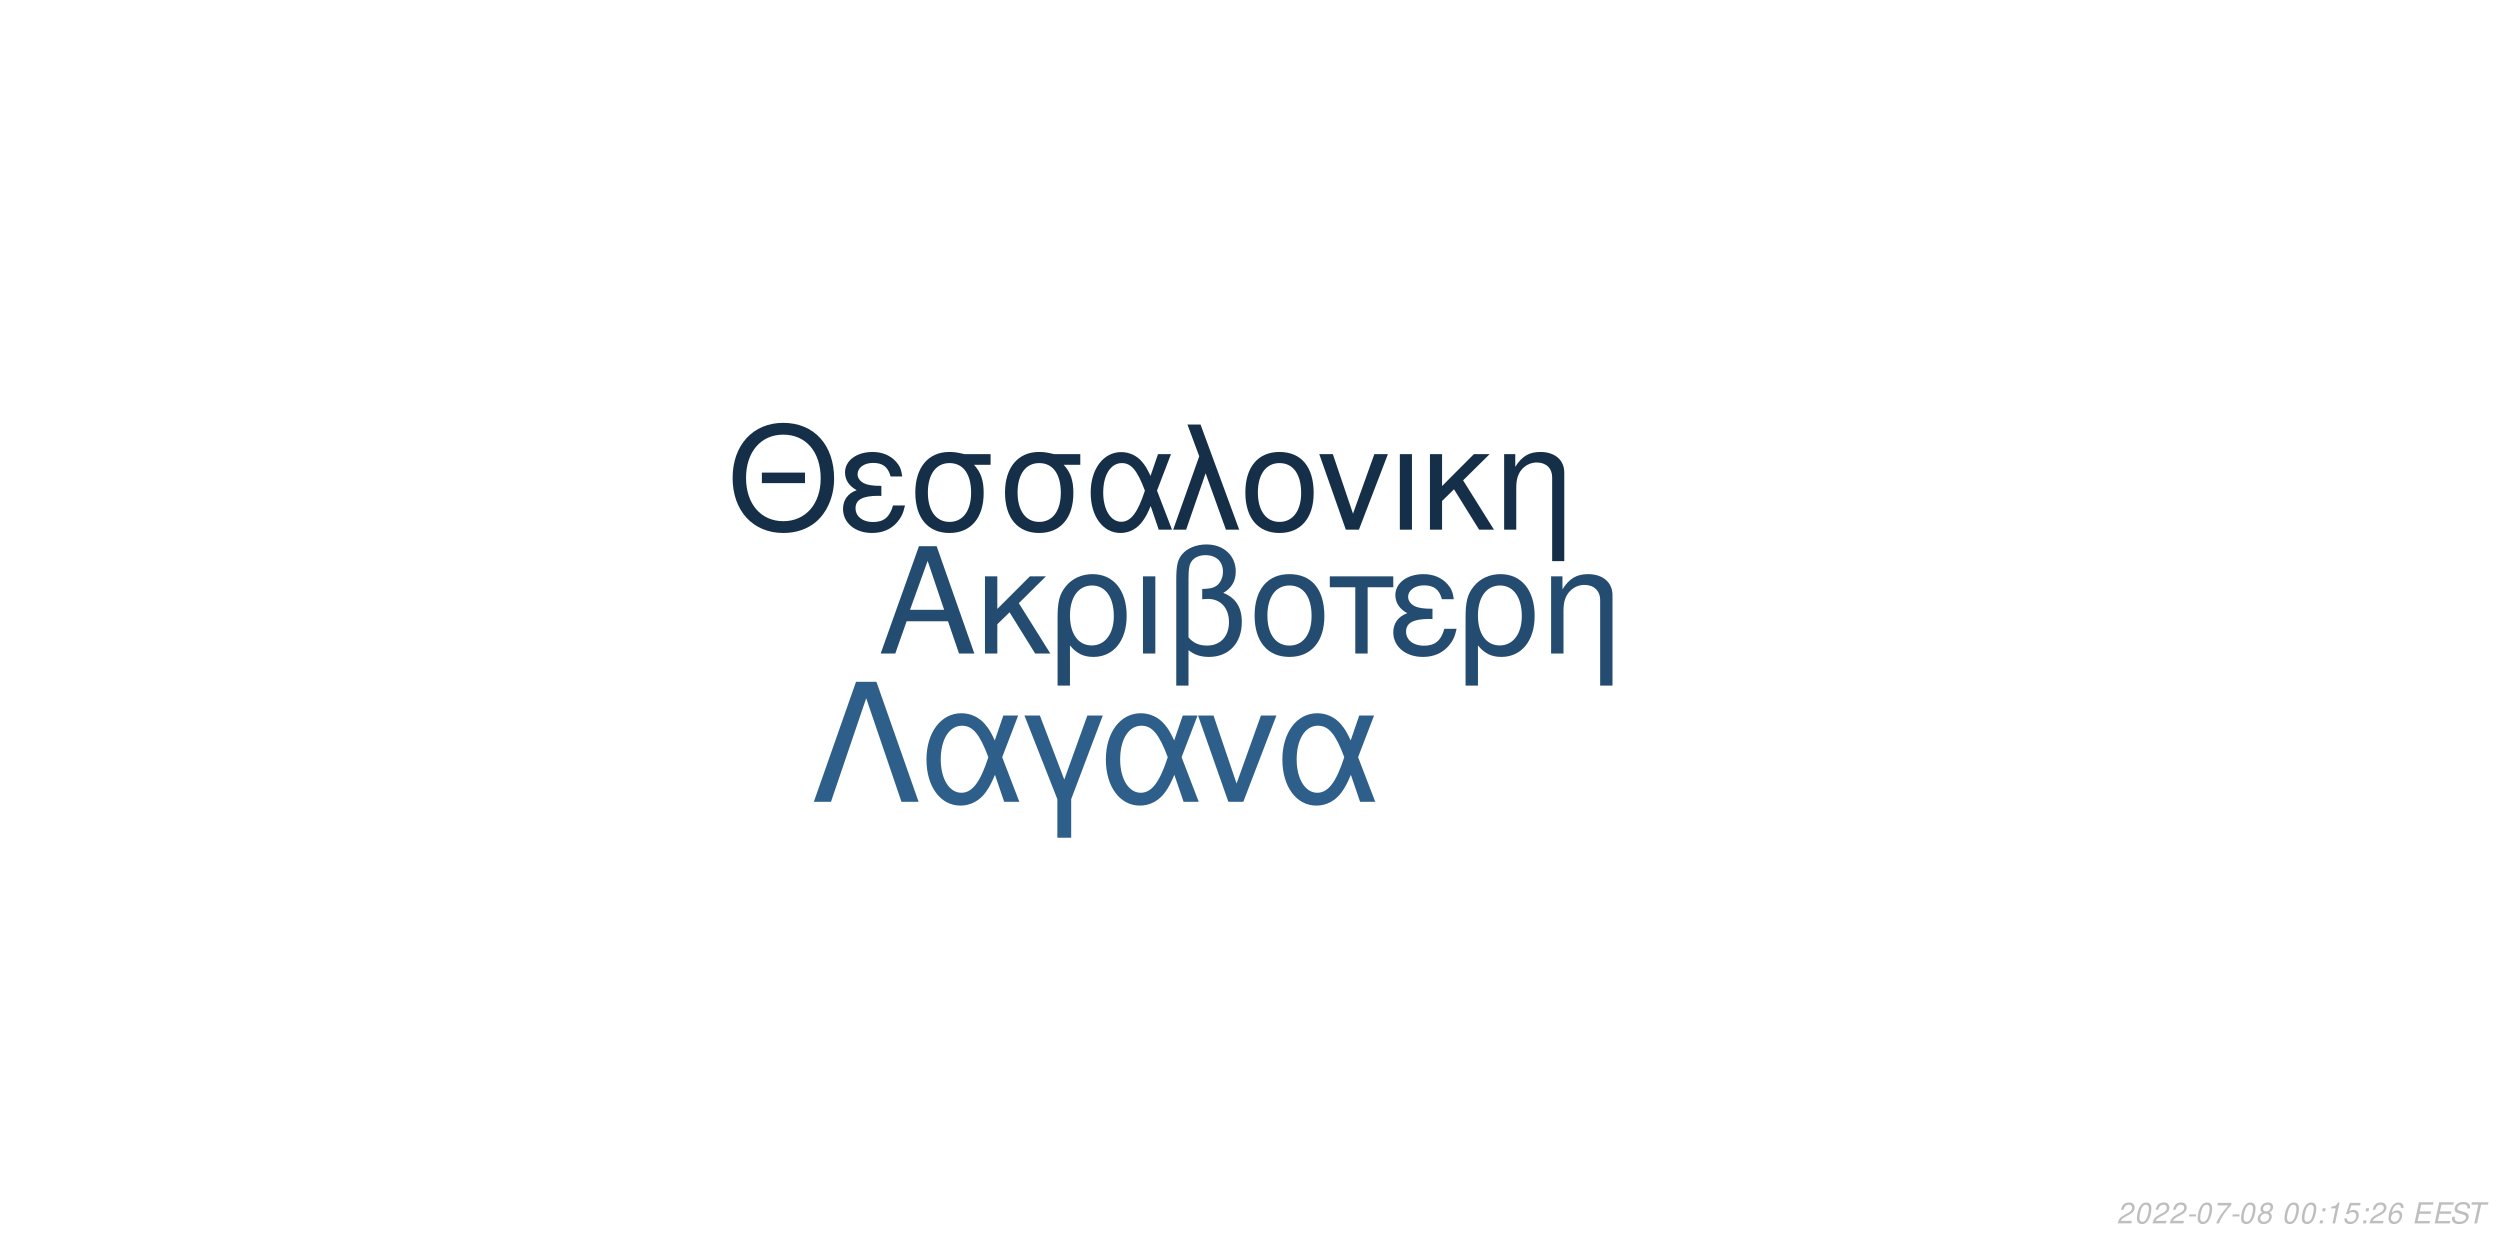
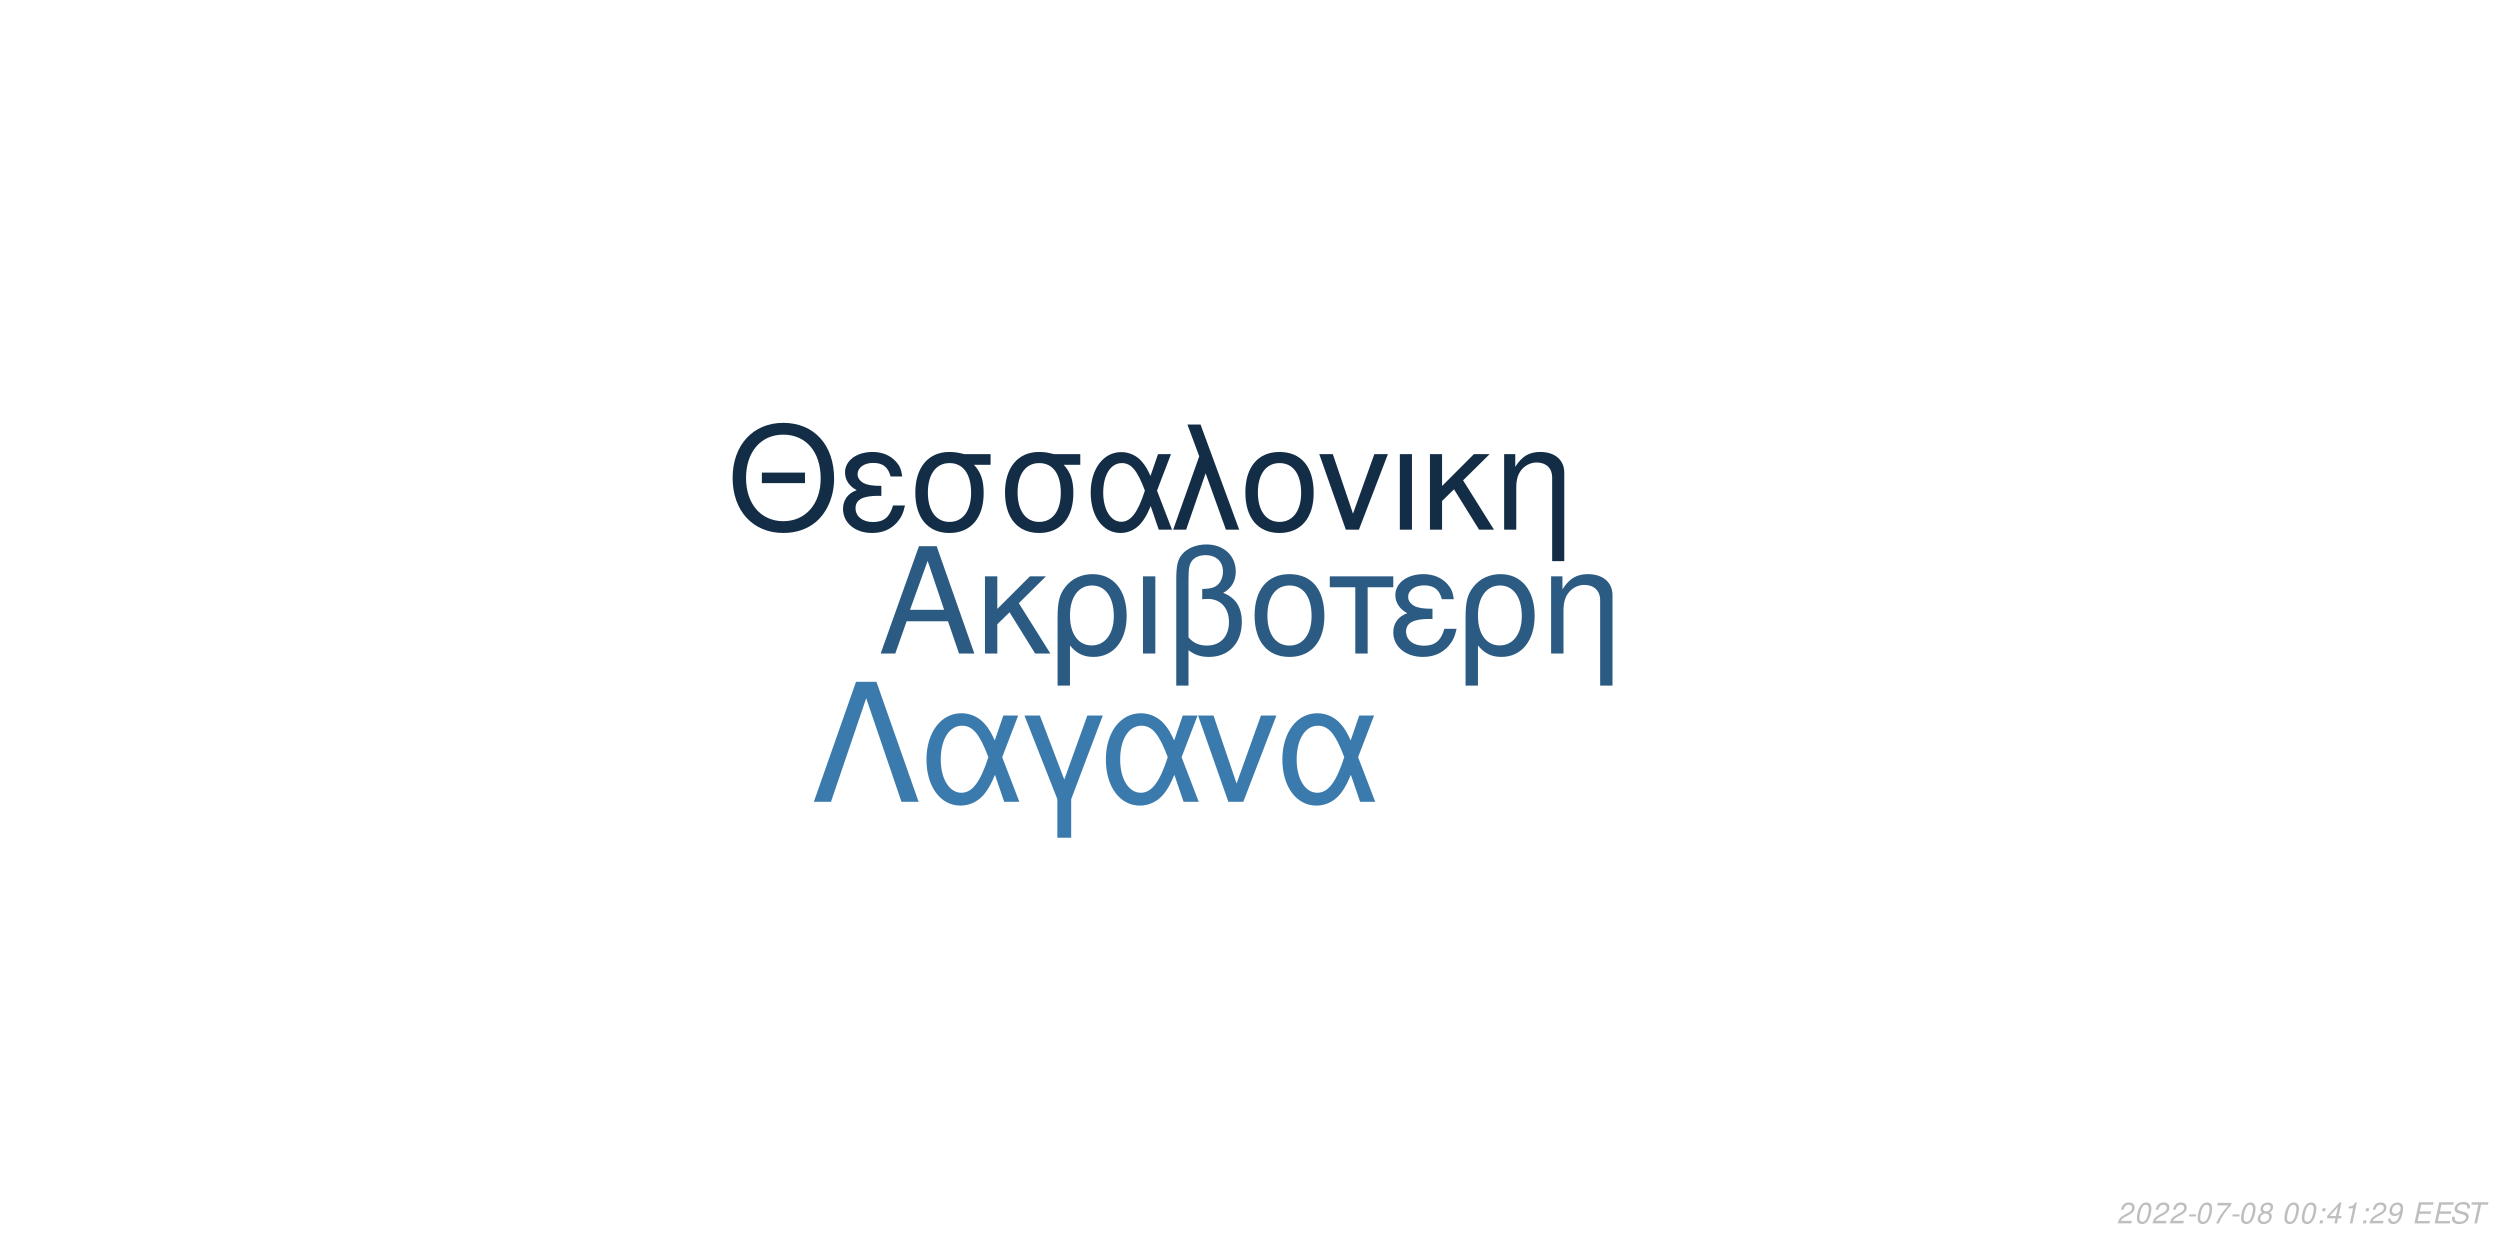
<svg xmlns="http://www.w3.org/2000/svg" xmlns:xlink="http://www.w3.org/1999/xlink" width="864pt" height="432pt" viewBox="0 0 864 432" version="1.1">
  <defs>
    <g>
      <symbol overflow="visible" id="glyph0-0">
        <path style="stroke:none;" d="" />
      </symbol>
      <symbol overflow="visible" id="glyph0-1">
        <path style="stroke:none;" d="M 24.125 -11.141 L 27.938 0 L 33.234 0 L 20.203 -37.094 L 14.094 -37.094 L 0.859 0 L 5.906 0 L 9.828 -11.141 Z M 22.797 -15.109 L 11 -15.109 L 17.094 -32.016 Z M 22.797 -15.109 " />
      </symbol>
      <symbol overflow="visible" id="glyph0-2">
        <path style="stroke:none;" d="M 7.172 -15.422 L 7.172 -26.672 L 2.906 -26.672 L 2.906 0 L 7.172 0 L 7.172 -10.125 L 11.406 -14.25 L 20.25 0 L 25.5 0 L 14.609 -17.406 L 23.969 -26.672 L 18.422 -26.672 Z M 7.172 -15.422 " />
      </symbol>
      <symbol overflow="visible" id="glyph0-3">
        <path style="stroke:none;" d="M 3 11.094 L 7.281 11.094 L 7.281 -2.797 C 9.516 -0.047 11.953 1.172 15.375 1.172 C 22.344 1.172 26.875 -4.422 26.875 -13.031 C 26.875 -21.891 22.297 -27.438 15.062 -27.438 C 11.297 -27.438 7.984 -25.906 5.797 -23.156 C 3.672 -20.516 3 -17.969 3 -12.359 Z M 14.906 -23.516 C 19.547 -23.516 22.438 -19.438 22.438 -12.922 C 22.438 -6.812 19.391 -2.797 14.812 -2.797 C 10.172 -2.797 7.281 -6.766 7.281 -13.125 C 7.281 -19.484 10.234 -23.516 14.906 -23.516 Z M 14.906 -23.516 " />
      </symbol>
      <symbol overflow="visible" id="glyph0-4">
        <path style="stroke:none;" d="M 3.516 0 L 7.781 0 L 7.781 -26.672 L 3.516 -26.672 Z M 3.516 0 " />
      </symbol>
      <symbol overflow="visible" id="glyph0-5">
        <path style="stroke:none;" d="M 4.016 11.094 L 8.25 11.094 L 8.25 -1.172 C 10.172 0.406 12.422 1.172 15.312 1.172 C 22.188 1.172 26.672 -3.609 26.672 -10.891 C 26.672 -15.984 24.578 -19.234 20.25 -20.969 C 23.109 -22.547 24.578 -25.031 24.578 -28.344 C 24.578 -33.844 20.406 -37.703 14.453 -37.703 C 10.938 -37.703 7.734 -36.391 6 -34.25 C 4.484 -32.422 4.016 -30.328 4.016 -25.391 Z M 8.25 -25.656 C 8.25 -29.359 8.5 -30.844 9.469 -32.062 C 10.375 -33.281 12.156 -34 14.094 -34 C 17.812 -34 20.156 -31.812 20.156 -28.297 C 20.156 -25.953 18.984 -23.812 17.297 -23.047 C 16.281 -22.547 15.469 -22.438 12.984 -22.297 L 12.984 -18.781 C 13.734 -18.828 14.344 -18.875 14.969 -18.875 C 19.344 -18.875 22.234 -15.719 22.234 -10.891 C 22.234 -5.906 19.281 -2.75 14.656 -2.75 C 11.953 -2.75 9.922 -3.609 8.25 -5.594 Z M 8.25 -25.656 " />
      </symbol>
      <symbol overflow="visible" id="glyph0-6">
        <path style="stroke:none;" d="M 14.094 -27.438 C 6.562 -27.438 2.094 -22.094 2.094 -13.125 C 2.094 -4.125 6.562 1.172 14.141 1.172 C 21.672 1.172 26.203 -4.172 26.203 -12.922 C 26.203 -22.188 21.828 -27.438 14.094 -27.438 Z M 14.141 -23.516 C 18.938 -23.516 21.781 -19.594 21.781 -12.984 C 21.781 -6.672 18.828 -2.75 14.141 -2.75 C 9.422 -2.75 6.516 -6.672 6.516 -13.125 C 6.516 -19.594 9.422 -23.516 14.141 -23.516 Z M 14.141 -23.516 " />
      </symbol>
      <symbol overflow="visible" id="glyph0-7">
        <path style="stroke:none;" d="M 7.891 0 L 12.156 0 L 12.156 -22.906 L 21.016 -22.906 L 21.016 -26.672 L -0.922 -26.672 L -0.922 -22.906 L 7.891 -22.906 Z M 7.891 0 " />
      </symbol>
      <symbol overflow="visible" id="glyph0-8">
        <path style="stroke:none;" d="M 14.562 -15.469 C 11.344 -15.469 9.562 -15.781 8.297 -16.438 C 6.922 -17.203 6.156 -18.328 6.156 -19.547 C 6.156 -21.891 8.453 -23.562 11.656 -23.562 C 15.062 -23.562 16.953 -22.094 17.812 -18.781 L 21.938 -18.781 C 21.578 -21.266 21.062 -22.5 19.797 -23.922 C 17.812 -26.203 14.906 -27.438 11.453 -27.438 C 5.797 -27.438 1.734 -24.375 1.734 -20.203 C 1.734 -17.609 3.156 -15.375 5.859 -13.938 C 2.797 -12.875 1.016 -10.484 1.016 -7.328 C 1.016 -2.391 5.297 1.172 11.25 1.172 C 14.969 1.172 17.906 -0.109 20.156 -2.641 C 21.578 -4.328 22.297 -5.797 22.906 -8.547 L 18.672 -8.547 C 17.5 -4.422 15.422 -2.703 11.609 -2.703 C 7.938 -2.703 5.438 -4.688 5.438 -7.578 C 5.438 -10.578 7.938 -11.953 13.484 -11.953 C 13.641 -11.953 14.094 -11.953 14.562 -11.906 Z M 14.562 -15.469 " />
      </symbol>
      <symbol overflow="visible" id="glyph0-9">
        <path style="stroke:none;" d="M 3.562 -26.672 L 3.562 0 L 7.844 0 L 7.844 -14.703 C 7.844 -17.906 8.5 -19.891 10.031 -21.531 C 11.406 -22.953 13.188 -23.719 15.062 -23.719 C 18.375 -23.719 20.516 -21.672 20.516 -18.469 L 20.516 11.094 L 24.781 11.094 L 24.781 -20.156 C 24.781 -24.578 21.469 -27.438 16.328 -27.438 C 12.359 -27.438 9.828 -25.906 7.484 -22.188 L 7.484 -26.672 Z M 3.562 -26.672 " />
      </symbol>
      <symbol overflow="visible" id="glyph1-0">
        <path style="stroke:none;" d="" />
      </symbol>
      <symbol overflow="visible" id="glyph1-1">
        <path style="stroke:none;" d="M 26.859 -19.734 L 11.953 -19.734 L 11.953 -16.094 L 26.859 -16.094 Z M 19.328 -36.922 C 8.922 -36.922 1.844 -29.25 1.844 -17.891 C 1.844 -6.484 8.875 1.141 19.391 1.141 C 23.812 1.141 27.703 -0.203 30.641 -2.688 C 34.578 -6.031 36.922 -11.656 36.922 -17.594 C 36.922 -29.297 30 -36.922 19.328 -36.922 Z M 19.328 -32.844 C 27.203 -32.844 32.281 -26.906 32.281 -17.688 C 32.281 -8.922 27.062 -2.938 19.391 -2.938 C 11.609 -2.938 6.484 -8.922 6.484 -17.891 C 6.484 -26.859 11.609 -32.844 19.328 -32.844 Z M 19.328 -32.844 " />
      </symbol>
      <symbol overflow="visible" id="glyph1-2">
        <path style="stroke:none;" d="M 14.25 -15.141 C 11.109 -15.141 9.375 -15.453 8.125 -16.094 C 6.781 -16.844 6.031 -17.938 6.031 -19.141 C 6.031 -21.422 8.266 -23.078 11.406 -23.078 C 14.75 -23.078 16.594 -21.625 17.438 -18.391 L 21.469 -18.391 C 21.125 -20.828 20.625 -22.031 19.391 -23.422 C 17.438 -25.656 14.594 -26.859 11.219 -26.859 C 5.688 -26.859 1.688 -23.875 1.688 -19.781 C 1.688 -17.234 3.094 -15.047 5.734 -13.656 C 2.734 -12.609 1 -10.266 1 -7.172 C 1 -2.344 5.188 1.141 11.016 1.141 C 14.656 1.141 17.547 -0.094 19.734 -2.594 C 21.125 -4.234 21.828 -5.688 22.422 -8.375 L 18.281 -8.375 C 17.141 -4.328 15.094 -2.641 11.359 -2.641 C 7.766 -2.641 5.328 -4.578 5.328 -7.422 C 5.328 -10.359 7.766 -11.703 13.203 -11.703 C 13.359 -11.703 13.797 -11.703 14.25 -11.656 Z M 14.25 -15.141 " />
      </symbol>
      <symbol overflow="visible" id="glyph1-3">
        <path style="stroke:none;" d="M 29 -26.109 L 19.938 -26.109 C 17.594 -26.703 16.438 -26.859 14.703 -26.859 C 7.469 -26.859 2.984 -21.469 2.984 -12.859 C 2.984 -4.031 7.375 1.141 14.797 1.141 C 22.172 1.141 26.609 -4.078 26.609 -12.656 C 26.609 -17.047 25.656 -19.828 23.266 -22.422 L 29 -22.422 Z M 14.797 -23.016 C 19.531 -23.016 22.266 -19.234 22.266 -12.75 C 22.266 -6.531 19.438 -2.688 14.797 -2.688 C 10.172 -2.688 7.328 -6.531 7.328 -12.859 C 7.328 -19.188 10.172 -23.016 14.797 -23.016 Z M 14.797 -23.016 " />
      </symbol>
      <symbol overflow="visible" id="glyph1-4">
        <path style="stroke:none;" d="M 29.344 -26.109 L 24.859 -26.109 L 22.266 -18.578 C 21.125 -21.031 20.484 -22.125 19.328 -23.469 C 17.547 -25.609 14.906 -26.812 12.156 -26.812 C 5.984 -26.812 1.594 -20.984 1.594 -12.812 C 1.594 -4.578 5.828 1.141 11.906 1.141 C 14.953 1.141 17.734 -0.344 19.625 -3.047 C 20.672 -4.531 21.281 -5.688 22.328 -8.172 L 25.109 0 L 29.703 0 L 24.516 -13.5 Z M 20.328 -13.5 C 17.891 -5.922 15.453 -2.734 12.156 -2.734 C 8.516 -2.734 5.922 -6.922 5.922 -12.812 C 5.922 -18.938 8.516 -23.016 12.359 -23.016 C 15.594 -23.016 17.688 -20.531 20.328 -13.5 Z M 20.328 -13.5 " />
      </symbol>
      <symbol overflow="visible" id="glyph1-5">
        <path style="stroke:none;" d="M 1.094 0 L 5.578 0 L 12.312 -19.484 L 19.328 0 L 23.922 0 L 10.562 -36.328 L 6.031 -36.328 L 10.109 -25.359 Z M 1.094 0 " />
      </symbol>
      <symbol overflow="visible" id="glyph1-6">
        <path style="stroke:none;" d="M 13.797 -26.859 C 6.422 -26.859 2.047 -21.625 2.047 -12.859 C 2.047 -4.031 6.422 1.141 13.859 1.141 C 21.234 1.141 25.656 -4.078 25.656 -12.656 C 25.656 -21.719 21.375 -26.859 13.797 -26.859 Z M 13.859 -23.016 C 18.531 -23.016 21.328 -19.188 21.328 -12.703 C 21.328 -6.531 18.438 -2.688 13.859 -2.688 C 9.219 -2.688 6.375 -6.531 6.375 -12.859 C 6.375 -19.188 9.219 -23.016 13.859 -23.016 Z M 13.859 -23.016 " />
      </symbol>
      <symbol overflow="visible" id="glyph1-7">
        <path style="stroke:none;" d="M 14.297 0 L 24.312 -26.109 L 19.625 -26.109 L 12.25 -5.531 L 5.281 -26.109 L 0.594 -26.109 L 9.766 0 Z M 14.297 0 " />
      </symbol>
      <symbol overflow="visible" id="glyph1-8">
        <path style="stroke:none;" d="M 3.438 0 L 7.625 0 L 7.625 -26.109 L 3.438 -26.109 Z M 3.438 0 " />
      </symbol>
      <symbol overflow="visible" id="glyph1-9">
        <path style="stroke:none;" d="M 7.031 -15.094 L 7.031 -26.109 L 2.844 -26.109 L 2.844 0 L 7.031 0 L 7.031 -9.922 L 11.156 -13.953 L 19.828 0 L 24.969 0 L 14.297 -17.047 L 23.469 -26.109 L 18.031 -26.109 Z M 7.031 -15.094 " />
      </symbol>
      <symbol overflow="visible" id="glyph1-10">
        <path style="stroke:none;" d="M 3.484 -26.109 L 3.484 0 L 7.672 0 L 7.672 -14.406 C 7.672 -17.547 8.328 -19.484 9.812 -21.078 C 11.156 -22.469 12.906 -23.219 14.75 -23.219 C 17.984 -23.219 20.078 -21.234 20.078 -18.094 L 20.078 10.859 L 24.266 10.859 L 24.266 -19.734 C 24.266 -24.062 21.031 -26.859 16 -26.859 C 12.109 -26.859 9.609 -25.359 7.328 -21.719 L 7.328 -26.109 Z M 3.484 -26.109 " />
      </symbol>
      <symbol overflow="visible" id="glyph2-0">
        <path style="stroke:none;" d="" />
      </symbol>
      <symbol overflow="visible" id="glyph2-1">
        <path style="stroke:none;" d="M 22.531 -41.484 L 15.484 -41.484 L 0.906 0 L 6.828 0 L 19 -35.797 L 31.188 0 L 37.109 0 Z M 22.531 -41.484 " />
      </symbol>
      <symbol overflow="visible" id="glyph2-2">
        <path style="stroke:none;" d="M 33.516 -29.812 L 28.391 -29.812 L 25.438 -21.219 C 24.125 -24.016 23.391 -25.266 22.078 -26.797 C 20.031 -29.25 17.016 -30.609 13.891 -30.609 C 6.828 -30.609 1.828 -23.953 1.828 -14.625 C 1.828 -5.234 6.656 1.312 13.594 1.312 C 17.078 1.312 20.266 -0.391 22.422 -3.469 C 23.609 -5.172 24.297 -6.484 25.5 -9.328 L 28.688 0 L 33.922 0 L 28 -15.422 Z M 23.219 -15.422 C 20.422 -6.766 17.641 -3.125 13.891 -3.125 C 9.734 -3.125 6.766 -7.906 6.766 -14.625 C 6.766 -21.625 9.734 -26.297 14.109 -26.297 C 17.812 -26.297 20.203 -23.453 23.219 -15.422 Z M 23.219 -15.422 " />
      </symbol>
      <symbol overflow="visible" id="glyph2-3">
        <path style="stroke:none;" d="M 12.062 12.406 L 16.844 12.406 L 16.844 -0.906 L 27.766 -29.812 L 22.422 -29.812 L 14.453 -7.688 L 6.031 -29.812 L 0.688 -29.812 L 12.062 -0.906 Z M 12.062 12.406 " />
      </symbol>
      <symbol overflow="visible" id="glyph2-4">
        <path style="stroke:none;" d="M 16.328 0 L 27.766 -29.812 L 22.422 -29.812 L 14 -6.312 L 6.031 -29.812 L 0.688 -29.812 L 11.156 0 Z M 16.328 0 " />
      </symbol>
      <symbol overflow="visible" id="glyph3-0">
        <path style="stroke:none;" d="" />
      </symbol>
      <symbol overflow="visible" id="glyph3-1">
        <path style="stroke:none;" d="M 5.234 -0.875 L 1.469 -0.875 C 1.641 -1.375 2.203 -1.891 3.109 -2.344 L 4.234 -2.938 C 5.562 -3.625 6.219 -4.469 6.219 -5.484 C 6.219 -5.938 6.062 -6.359 5.797 -6.656 C 5.469 -7.047 4.984 -7.234 4.312 -7.234 C 2.766 -7.234 1.891 -6.453 1.484 -4.734 L 2.375 -4.734 C 2.484 -5.188 2.609 -5.484 2.797 -5.75 C 3.094 -6.203 3.609 -6.453 4.188 -6.453 C 4.891 -6.453 5.344 -6.031 5.344 -5.375 C 5.344 -4.703 4.859 -4.094 4.016 -3.656 L 2.984 -3.125 C 1.234 -2.188 0.797 -1.656 0.344 -0.016 L 5.047 -0.016 Z M 5.234 -0.875 " />
      </symbol>
      <symbol overflow="visible" id="glyph3-2">
        <path style="stroke:none;" d="M 4.203 -7.234 C 3.375 -7.234 2.688 -6.812 2.125 -5.984 C 1.484 -5.047 0.984 -3.188 0.984 -1.734 C 0.984 -1.109 1.172 -0.562 1.484 -0.266 C 1.797 0.047 2.281 0.234 2.766 0.234 C 3.625 0.234 4.281 -0.156 4.859 -1.016 C 5.516 -1.953 6 -3.797 6 -5.266 C 6 -6.5 5.328 -7.234 4.203 -7.234 Z M 4.094 -6.453 C 4.734 -6.453 5.125 -5.984 5.125 -5.156 C 5.125 -4.203 4.781 -2.625 4.406 -1.812 C 3.984 -0.938 3.516 -0.547 2.875 -0.547 C 2.25 -0.547 1.875 -1.031 1.875 -1.828 C 1.875 -2.797 2.203 -4.344 2.594 -5.203 C 2.984 -6.047 3.453 -6.453 4.094 -6.453 Z M 4.094 -6.453 " />
      </symbol>
      <symbol overflow="visible" id="glyph3-3">
        <path style="stroke:none;" d="M 3.516 -3.125 L 1.125 -3.125 L 0.969 -2.406 L 3.359 -2.406 Z M 3.516 -3.125 " />
      </symbol>
      <symbol overflow="visible" id="glyph3-4">
        <path style="stroke:none;" d="M 6.703 -7.094 L 1.953 -7.094 L 1.766 -6.219 L 5.594 -6.219 C 3.344 -3.688 2.266 -2.109 1.375 0 L 2.344 0 C 3.031 -1.906 4.828 -4.594 6.547 -6.281 Z M 6.703 -7.094 " />
      </symbol>
      <symbol overflow="visible" id="glyph3-5">
        <path style="stroke:none;" d="M 4.766 -3.797 C 5.078 -3.969 5.234 -4.078 5.438 -4.234 C 5.812 -4.594 6.062 -5.172 6.062 -5.734 C 6.062 -6.625 5.344 -7.234 4.266 -7.234 C 2.812 -7.234 1.703 -6.219 1.703 -4.875 C 1.703 -4.406 1.875 -4.125 2.359 -3.812 C 1.297 -3.312 0.75 -2.516 0.75 -1.469 C 0.75 -0.438 1.547 0.234 2.812 0.234 C 3.656 0.234 4.359 -0.094 4.938 -0.734 C 5.359 -1.234 5.609 -1.859 5.609 -2.438 C 5.609 -3.047 5.312 -3.516 4.766 -3.797 Z M 4.109 -6.453 C 4.797 -6.453 5.188 -6.125 5.188 -5.578 C 5.188 -5.266 5.062 -4.922 4.859 -4.672 C 4.562 -4.312 4.188 -4.156 3.656 -4.156 C 2.984 -4.156 2.594 -4.453 2.594 -4.984 C 2.594 -5.859 3.203 -6.453 4.109 -6.453 Z M 3.453 -3.406 C 4.234 -3.406 4.734 -2.984 4.734 -2.312 C 4.734 -1.312 3.922 -0.547 2.875 -0.547 C 2.125 -0.547 1.625 -0.969 1.625 -1.625 C 1.625 -2.609 2.438 -3.406 3.453 -3.406 Z M 3.453 -3.406 " />
      </symbol>
      <symbol overflow="visible" id="glyph3-6">
        <path style="stroke:none;" d="" />
      </symbol>
      <symbol overflow="visible" id="glyph3-7">
        <path style="stroke:none;" d="M 2.359 -1.031 L 1.312 -1.031 L 1.094 0 L 2.141 0 Z M 3.266 -5.234 L 2.219 -5.234 L 2 -4.203 L 3.047 -4.203 Z M 3.266 -5.234 " />
      </symbol>
      <symbol overflow="visible" id="glyph3-8">
+         <path style="stroke:none;" d="M 3.625 -1.75 L 3.266 0 L 4.141 0 L 4.516 -1.75 L 5.562 -1.75 L 5.734 -2.531 L 4.688 -2.531 L 5.688 -7.234 L 5.016 -7.234 L 0.844 -2.672 L 0.641 -1.75 Z M 3.797 -2.531 L 1.594 -2.531 L 4.469 -5.703 Z M 3.797 -2.531 " />
+       </symbol>
+       <symbol overflow="visible" id="glyph3-9">
        <path style="stroke:none;" d="M 3.703 -5.188 L 2.594 0 L 3.469 0 L 5.016 -7.234 L 4.438 -7.234 C 3.906 -6.156 3.688 -6.016 2.234 -5.812 L 2.109 -5.188 Z M 3.703 -5.188 " />
      </symbol>
-       <symbol overflow="visible" id="glyph3-9">
-         <path style="stroke:none;" d="M 6.297 -7.094 L 2.594 -7.094 L 1.234 -3.234 L 2.047 -3.234 C 2.656 -3.766 2.938 -3.906 3.531 -3.906 C 4.328 -3.906 4.797 -3.453 4.797 -2.688 C 4.797 -1.438 3.969 -0.547 2.828 -0.547 C 2.031 -0.547 1.609 -0.938 1.578 -1.734 L 0.703 -1.734 L 0.703 -1.516 C 0.703 -0.938 0.844 -0.547 1.188 -0.266 C 1.562 0.062 2.078 0.234 2.703 0.234 C 3.656 0.234 4.391 -0.156 4.984 -0.922 C 5.422 -1.5 5.672 -2.234 5.672 -2.953 C 5.672 -4 4.938 -4.672 3.812 -4.672 C 3.328 -4.672 2.906 -4.547 2.406 -4.234 L 3.109 -6.219 L 6.109 -6.219 Z M 6.297 -7.094 " />
-       </symbol>
      <symbol overflow="visible" id="glyph3-10">
-         <path style="stroke:none;" d="M 6.125 -5.344 L 6.141 -5.625 C 6.141 -6.609 5.453 -7.234 4.391 -7.234 C 3.438 -7.234 2.641 -6.719 2.016 -5.703 C 1.422 -4.781 0.938 -2.953 0.938 -1.688 C 0.938 -0.516 1.688 0.234 2.859 0.234 C 3.703 0.234 4.438 -0.156 5 -0.875 C 5.406 -1.422 5.672 -2.156 5.672 -2.766 C 5.672 -3.812 4.969 -4.5 3.906 -4.5 C 3.234 -4.5 2.672 -4.234 2.094 -3.625 C 2.406 -5.375 3.234 -6.453 4.25 -6.453 C 4.703 -6.453 5.062 -6.234 5.172 -5.844 C 5.203 -5.719 5.234 -5.578 5.25 -5.344 Z M 3.656 -3.734 C 4.344 -3.734 4.797 -3.281 4.797 -2.625 C 4.797 -1.469 3.984 -0.547 2.984 -0.547 C 2.297 -0.547 1.812 -1.047 1.812 -1.766 C 1.812 -2.859 2.625 -3.734 3.656 -3.734 Z M 3.656 -3.734 " />
+         <path style="stroke:none;" d="M 0.844 -1.656 C 0.844 -1.547 0.844 -1.438 0.844 -1.375 C 0.844 -0.406 1.531 0.234 2.578 0.234 C 3.203 0.234 3.766 0.016 4.297 -0.438 C 4.938 -1 5.312 -1.656 5.594 -2.719 C 5.844 -3.672 6.016 -4.766 6.016 -5.375 C 6.016 -5.844 5.844 -6.328 5.547 -6.656 C 5.203 -7.031 4.703 -7.234 4.062 -7.234 C 2.516 -7.234 1.297 -5.938 1.297 -4.266 C 1.297 -3.203 1.984 -2.547 3.047 -2.547 C 3.484 -2.547 3.953 -2.672 4.281 -2.891 C 4.406 -2.984 4.547 -3.078 4.828 -3.344 C 4.438 -1.484 3.703 -0.547 2.703 -0.547 C 2.109 -0.547 1.719 -0.938 1.719 -1.547 L 1.719 -1.656 Z M 3.953 -6.453 C 4.625 -6.453 5.141 -5.953 5.141 -5.281 C 5.141 -4.188 4.312 -3.312 3.297 -3.312 C 2.594 -3.312 2.172 -3.734 2.172 -4.453 C 2.172 -5.562 2.984 -6.453 3.953 -6.453 Z M 3.953 -6.453 " />
      </symbol>
      <symbol overflow="visible" id="glyph3-11">
        <path style="stroke:none;" d="M 2.547 -3.312 L 6.5 -3.312 L 6.688 -4.141 L 2.719 -4.141 L 3.219 -6.469 L 7.344 -6.469 L 7.516 -7.297 L 2.453 -7.297 L 0.906 0 L 6.125 0 L 6.297 -0.812 L 2.016 -0.812 Z M 2.547 -3.312 " />
      </symbol>
      <symbol overflow="visible" id="glyph3-12">
        <path style="stroke:none;" d="M 7.062 -5.156 C 7.125 -5.438 7.141 -5.562 7.141 -5.703 C 7.141 -6.156 6.938 -6.594 6.594 -6.891 C 6.188 -7.25 5.656 -7.406 4.875 -7.406 C 3.844 -7.406 3.047 -7.125 2.5 -6.562 C 2.094 -6.141 1.781 -5.438 1.781 -4.922 C 1.781 -4.297 2.219 -3.766 2.891 -3.562 L 4.594 -3.094 C 5.406 -2.859 5.734 -2.578 5.734 -2.094 C 5.734 -1.781 5.547 -1.406 5.266 -1.141 C 4.844 -0.766 4.266 -0.578 3.453 -0.578 C 2.328 -0.578 1.812 -0.984 1.812 -1.906 C 1.812 -2.047 1.812 -2.125 1.844 -2.312 L 0.984 -2.312 C 0.906 -2.062 0.891 -1.906 0.891 -1.688 C 0.891 -0.484 1.797 0.234 3.297 0.234 C 4.359 0.234 5.234 -0.062 5.812 -0.609 C 6.344 -1.078 6.688 -1.797 6.688 -2.375 C 6.688 -2.641 6.609 -2.906 6.453 -3.156 C 6.234 -3.5 5.938 -3.703 5.469 -3.828 L 3.75 -4.312 C 2.984 -4.547 2.734 -4.734 2.734 -5.188 C 2.734 -5.547 2.875 -5.844 3.188 -6.109 C 3.547 -6.438 4.031 -6.594 4.703 -6.594 C 5.266 -6.594 5.688 -6.484 5.906 -6.297 C 6.094 -6.125 6.219 -5.797 6.219 -5.516 C 6.219 -5.422 6.203 -5.344 6.188 -5.156 Z M 7.062 -5.156 " />
      </symbol>
      <symbol overflow="visible" id="glyph3-13">
        <path style="stroke:none;" d="M 4.938 -6.469 L 7.312 -6.469 L 7.484 -7.297 L 1.75 -7.297 L 1.578 -6.469 L 3.984 -6.469 L 2.609 0 L 3.547 0 Z M 4.938 -6.469 " />
      </symbol>
    </g>
  </defs>
  <g id="surface1">
    <rect x="0" y="0" width="864" height="432" style="fill:rgb(100%,100%,100%);fill-opacity:1;stroke:none;" />
-     <g style="fill:rgb(14.118%,29.804%,43.922%);fill-opacity:1;">
+     <g style="fill:rgb(16.863%,35.294%,51.373%);fill-opacity:1;">
      <use xlink:href="#glyph0-1" x="303.5" y="225.861" />
      <use xlink:href="#glyph0-2" x="337.5" y="225.861" />
      <use xlink:href="#glyph0-3" x="362.5" y="225.861" />
      <use xlink:href="#glyph0-4" x="391.5" y="225.861" />
      <use xlink:href="#glyph0-5" x="402.5" y="225.861" />
      <use xlink:href="#glyph0-6" x="431.5" y="225.861" />
      <use xlink:href="#glyph0-7" x="460.5" y="225.861" />
      <use xlink:href="#glyph0-8" x="480.5" y="225.861" />
      <use xlink:href="#glyph0-3" x="503.5" y="225.861" />
      <use xlink:href="#glyph0-9" x="532.5" y="225.861" />
    </g>
-     <g style="fill:rgb(8.235%,18.431%,28.627%);fill-opacity:1;">
+     <g style="fill:rgb(7.843%,17.647%,27.451%);fill-opacity:1;">
      <use xlink:href="#glyph1-1" x="251.348" y="183.058" />
      <use xlink:href="#glyph1-2" x="290.348" y="183.058" />
      <use xlink:href="#glyph1-3" x="313.348" y="183.058" />
      <use xlink:href="#glyph1-3" x="344.348" y="183.058" />
      <use xlink:href="#glyph1-4" x="375.348" y="183.058" />
      <use xlink:href="#glyph1-5" x="404.348" y="183.058" />
      <use xlink:href="#glyph1-6" x="428.348" y="183.058" />
      <use xlink:href="#glyph1-7" x="455.348" y="183.058" />
      <use xlink:href="#glyph1-8" x="480.348" y="183.058" />
      <use xlink:href="#glyph1-9" x="491.348" y="183.058" />
      <use xlink:href="#glyph1-10" x="516.348" y="183.058" />
    </g>
-     <g style="fill:rgb(17.647%,37.255%,54.118%);fill-opacity:1;">
+     <g style="fill:rgb(23.137%,47.843%,67.843%);fill-opacity:1;">
      <use xlink:href="#glyph2-1" x="280.359" y="277.105" />
      <use xlink:href="#glyph2-2" x="318.359" y="277.105" />
      <use xlink:href="#glyph2-3" x="353.359" y="277.105" />
      <use xlink:href="#glyph2-2" x="380.359" y="277.105" />
      <use xlink:href="#glyph2-4" x="413.359" y="277.105" />
      <use xlink:href="#glyph2-2" x="441.359" y="277.105" />
    </g>
    <g style="fill:rgb(74.51%,74.51%,74.51%);fill-opacity:1;">
      <use xlink:href="#glyph3-1" x="731.52" y="422.81" />
      <use xlink:href="#glyph3-2" x="737.52" y="422.81" />
      <use xlink:href="#glyph3-1" x="743.52" y="422.81" />
      <use xlink:href="#glyph3-1" x="749.52" y="422.81" />
      <use xlink:href="#glyph3-3" x="755.52" y="422.81" />
      <use xlink:href="#glyph3-2" x="758.52" y="422.81" />
      <use xlink:href="#glyph3-4" x="764.52" y="422.81" />
      <use xlink:href="#glyph3-3" x="770.52" y="422.81" />
      <use xlink:href="#glyph3-2" x="773.52" y="422.81" />
      <use xlink:href="#glyph3-5" x="779.52" y="422.81" />
      <use xlink:href="#glyph3-6" x="785.52" y="422.81" />
      <use xlink:href="#glyph3-2" x="788.52" y="422.81" />
      <use xlink:href="#glyph3-2" x="794.52" y="422.81" />
      <use xlink:href="#glyph3-7" x="800.52" y="422.81" />
      <use xlink:href="#glyph3-8" x="803.52" y="422.81" />
      <use xlink:href="#glyph3-9" x="809.52" y="422.81" />
      <use xlink:href="#glyph3-7" x="815.52" y="422.81" />
      <use xlink:href="#glyph3-1" x="818.52" y="422.81" />
      <use xlink:href="#glyph3-10" x="824.52" y="422.81" />
      <use xlink:href="#glyph3-6" x="830.52" y="422.81" />
      <use xlink:href="#glyph3-11" x="833.52" y="422.81" />
      <use xlink:href="#glyph3-11" x="840.52" y="422.81" />
      <use xlink:href="#glyph3-12" x="846.52" y="422.81" />
      <use xlink:href="#glyph3-13" x="852.52" y="422.81" />
    </g>
  </g>
</svg>
